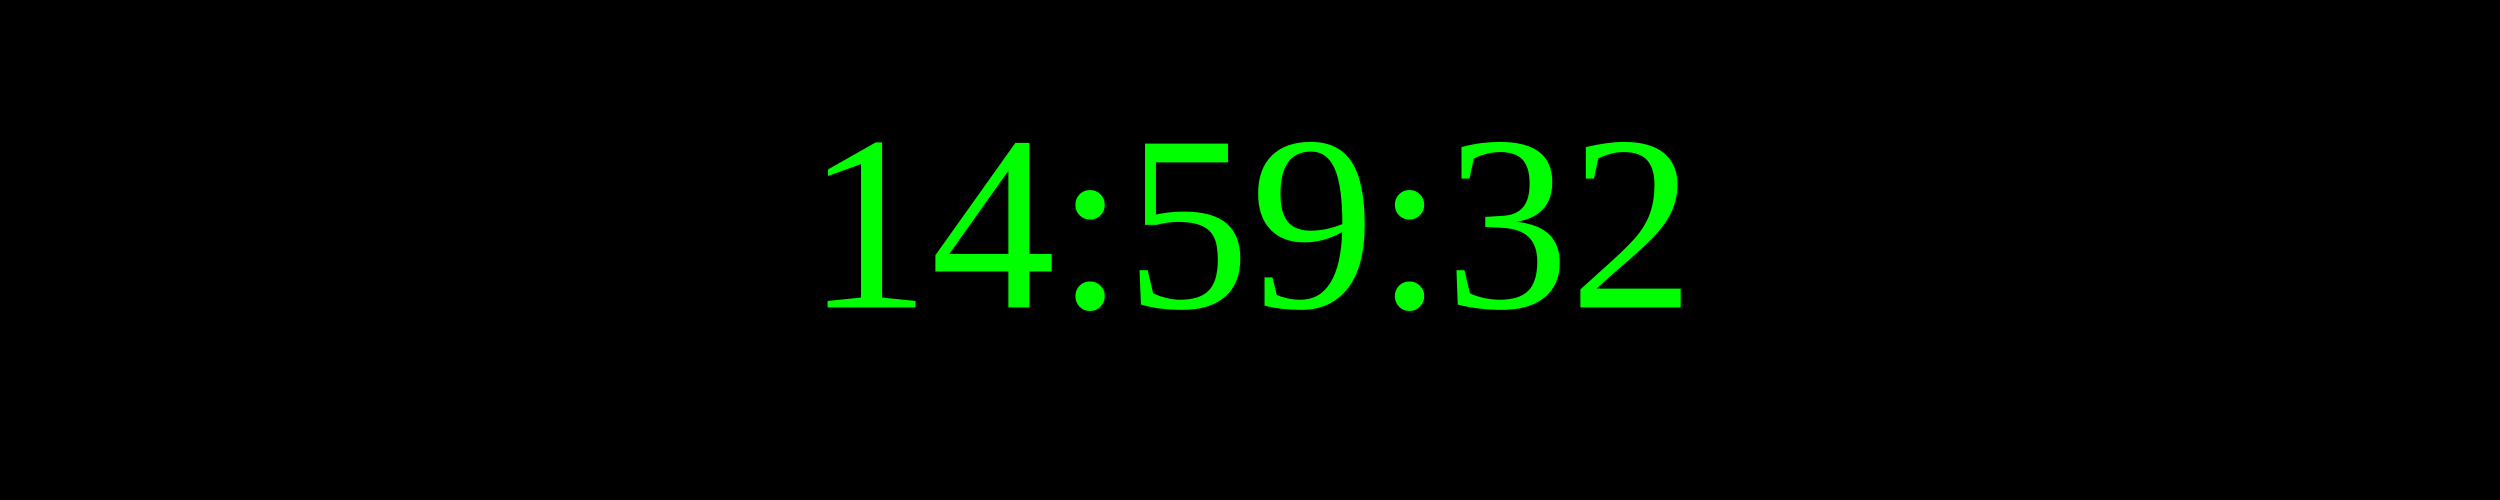
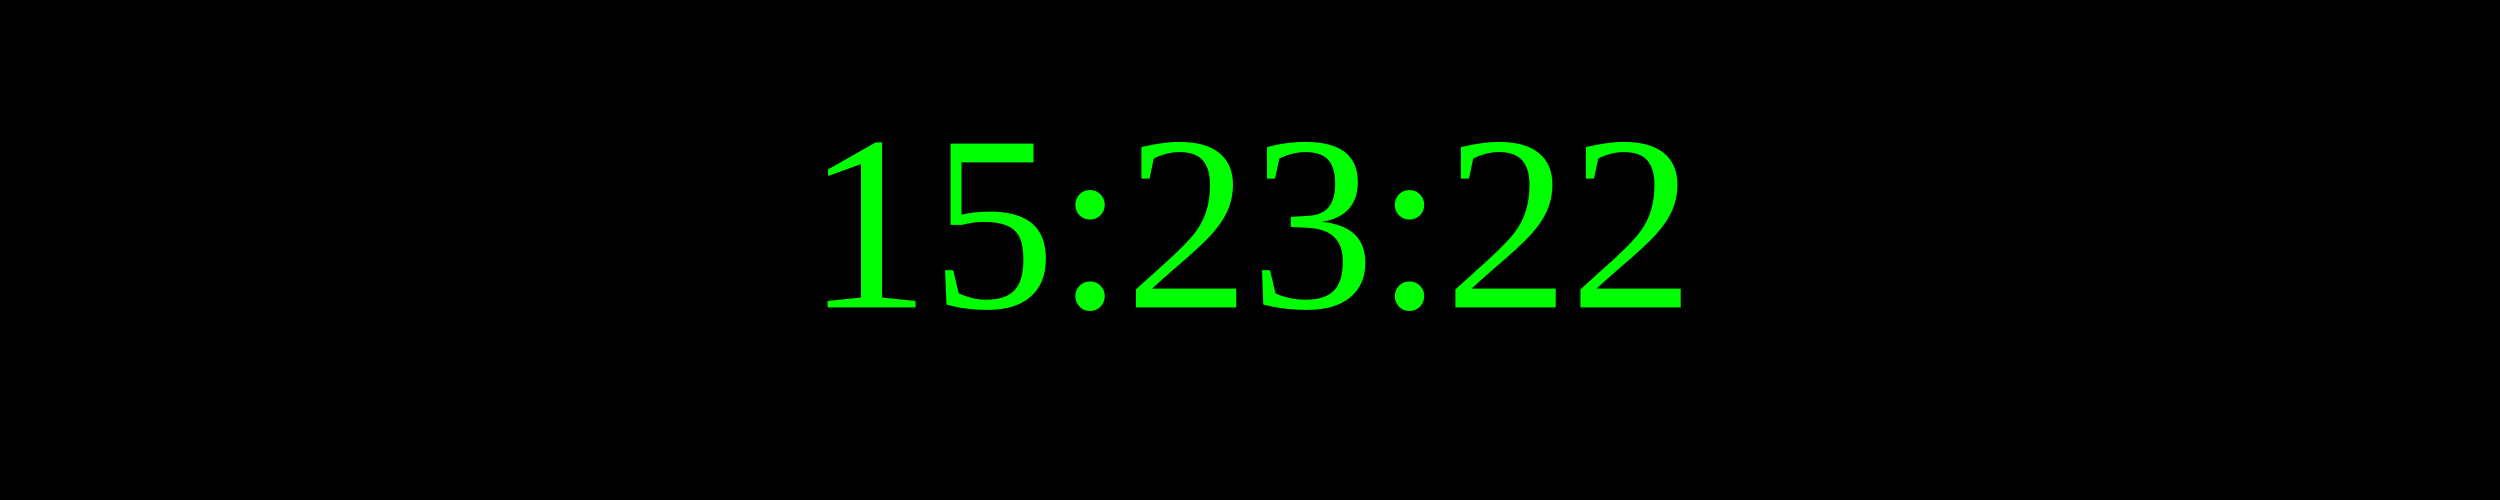
<svg xmlns="http://www.w3.org/2000/svg" width="250" height="50">
  <rect width="100%" height="100%" fill="black" />
  <text x="50%" y="50%" font-size="25" fill="lime" text-anchor="middle" dominant-baseline="middle">
- 14:59:32
+ 15:23:22
</text>
</svg>
